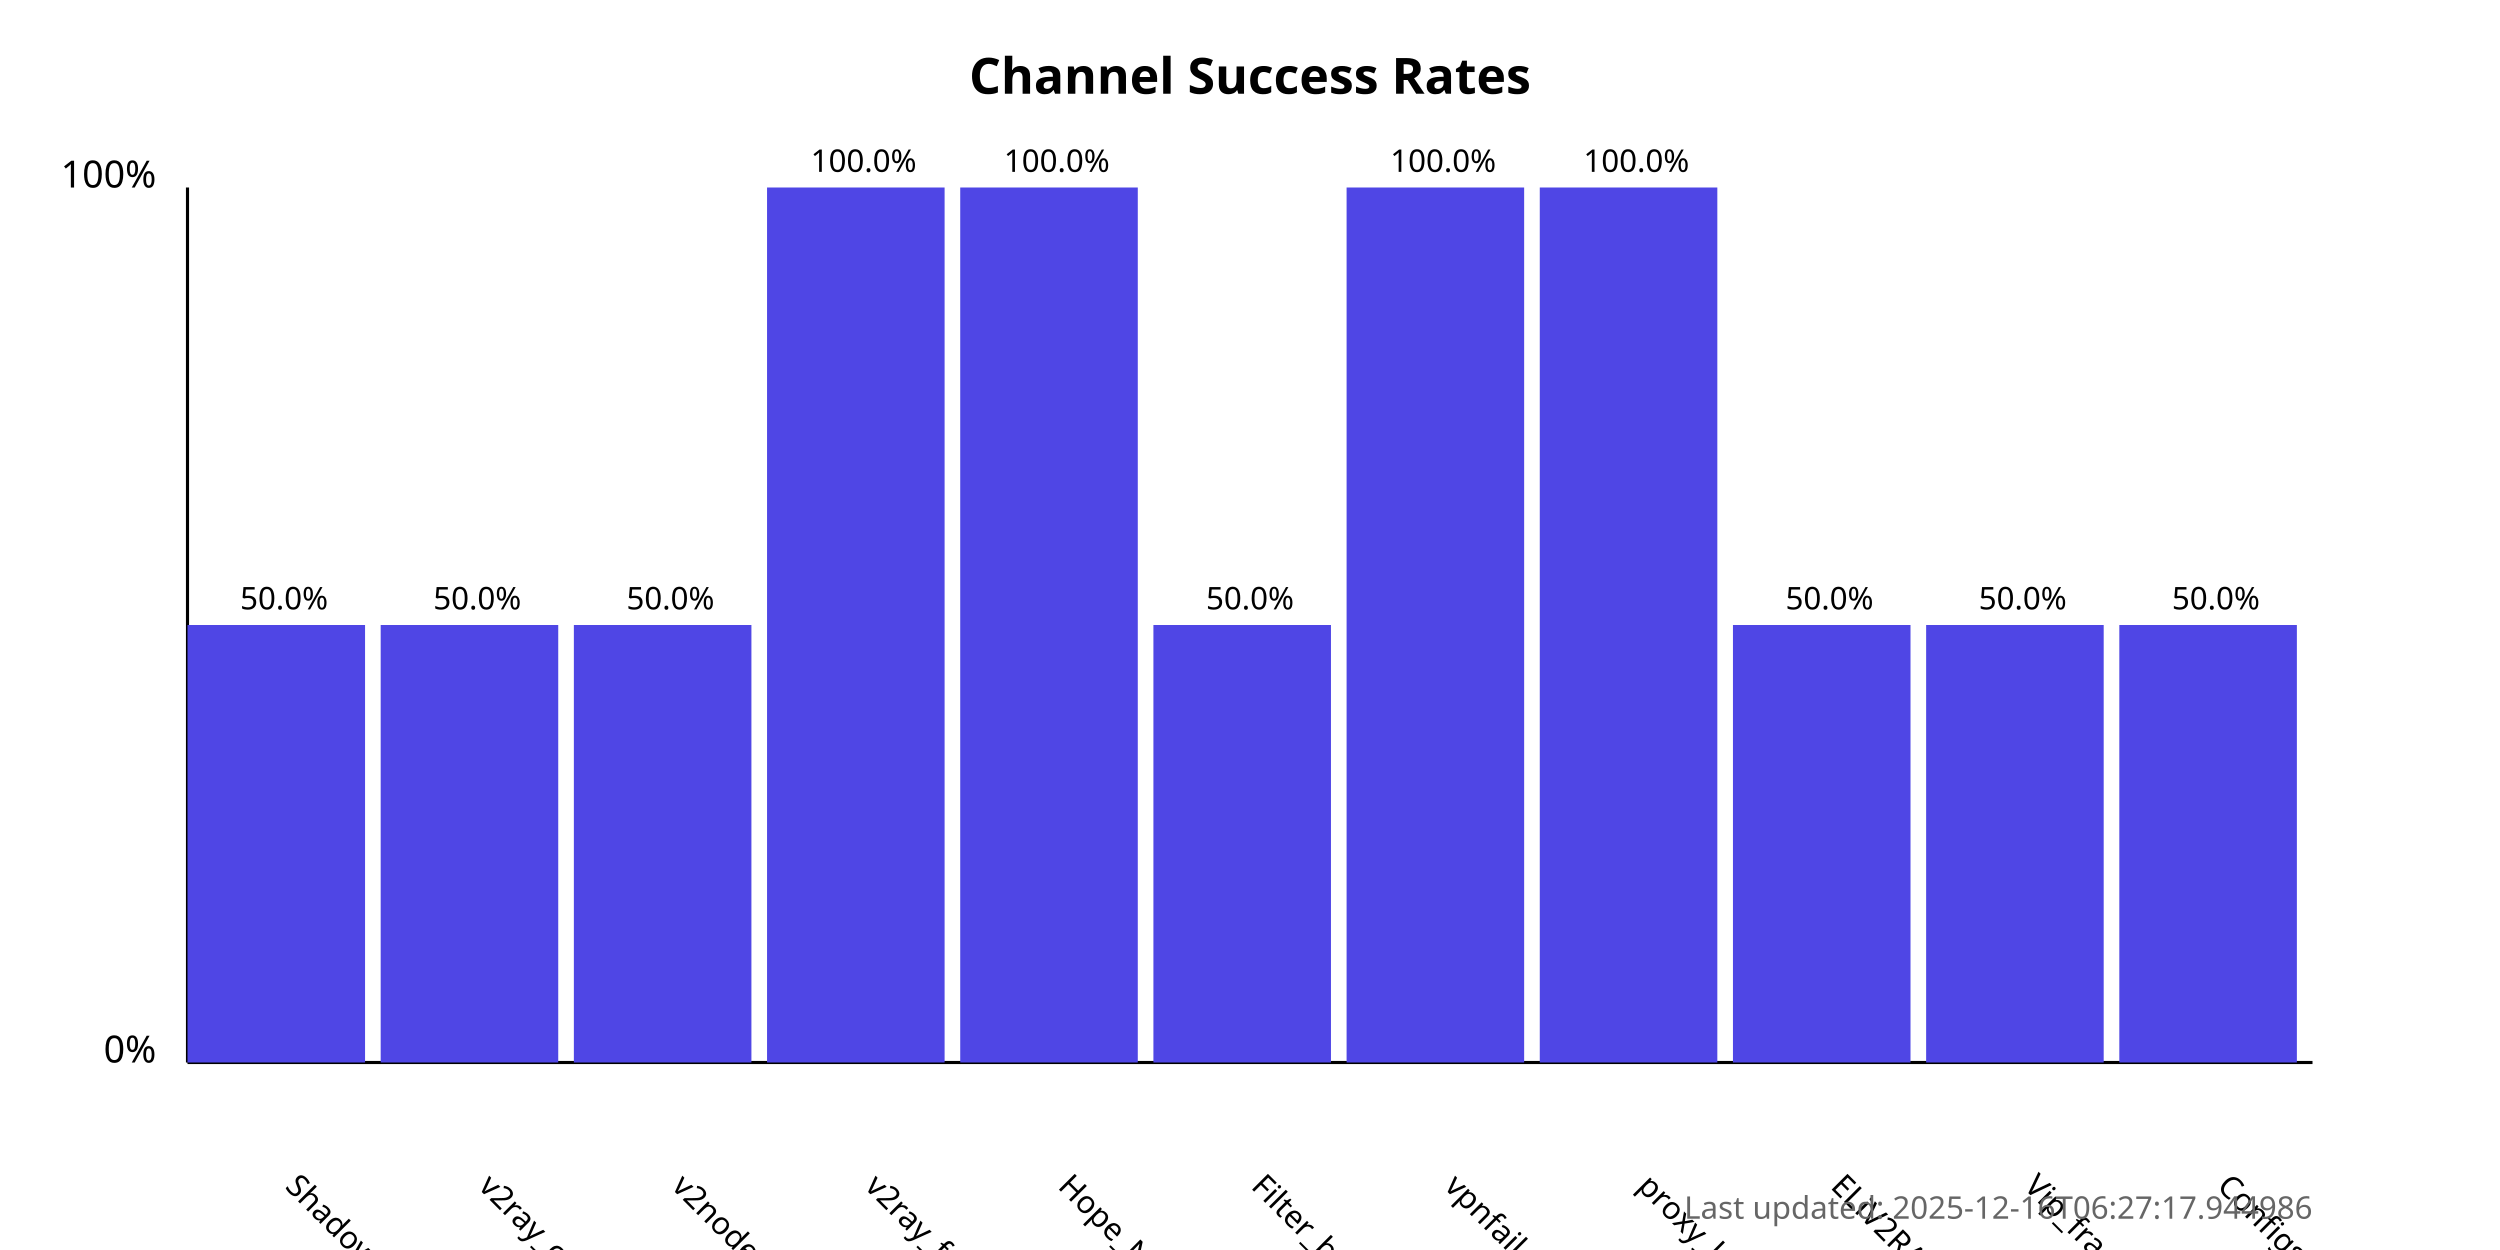
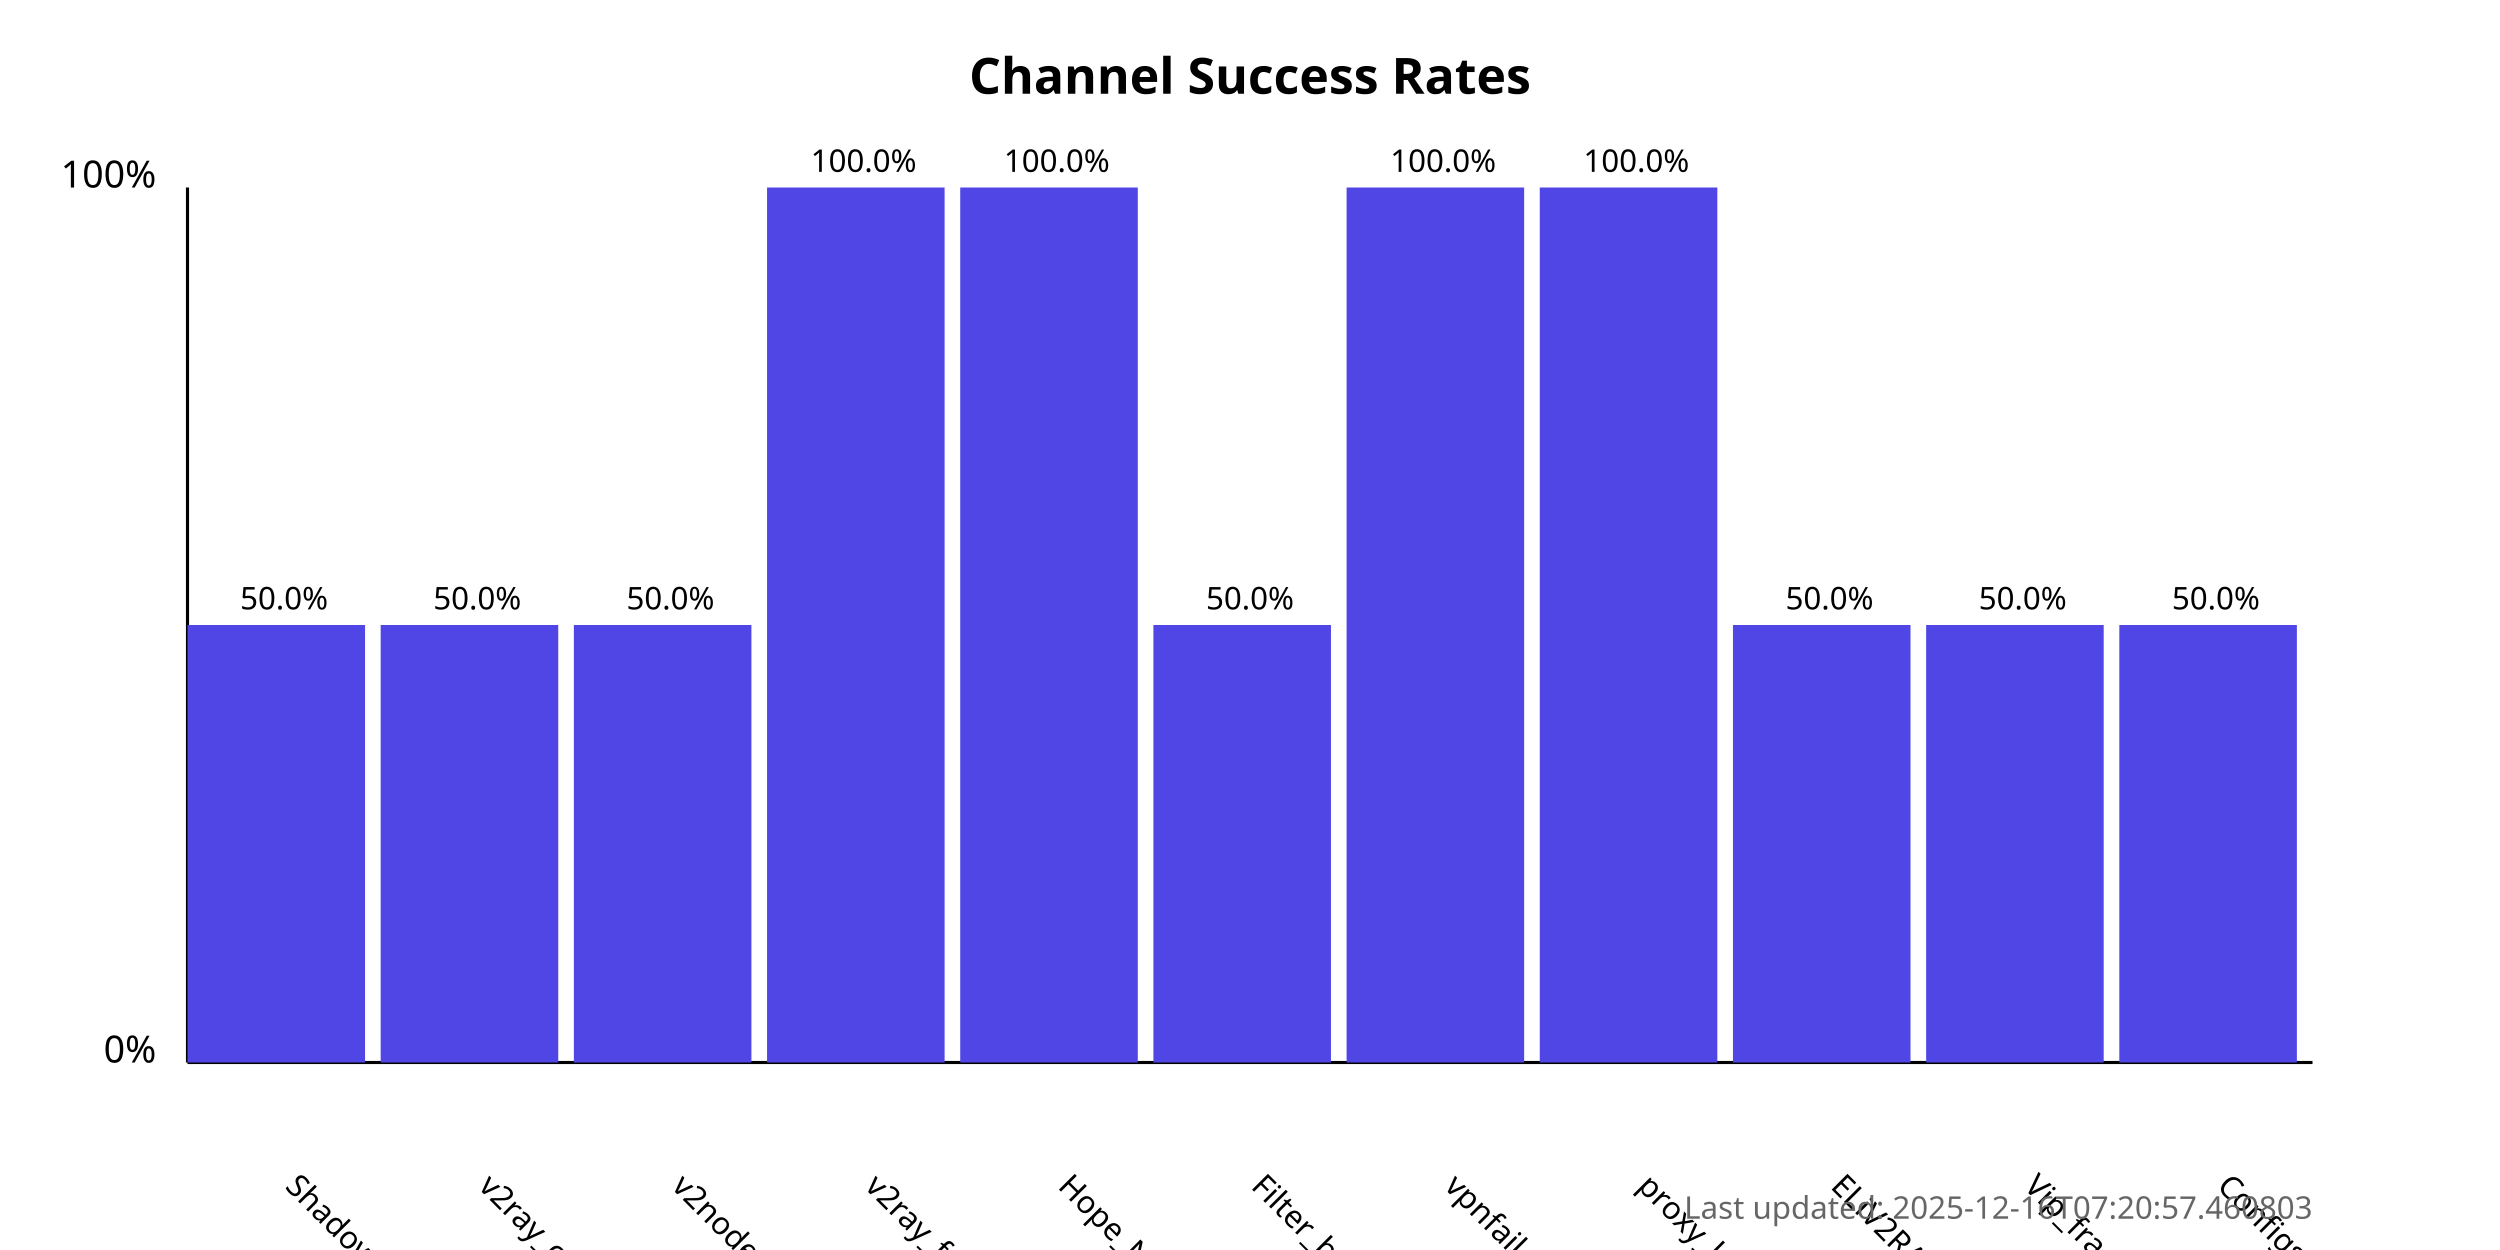
<svg xmlns="http://www.w3.org/2000/svg" width="800" height="400">
  <style>
            .chart-title { font: bold 16px sans-serif; }
            .axis-label { font: 12px sans-serif; }
            .tick-label { font: 10px sans-serif; }
            .bar { fill: #4f46e5; }
            .bar:hover { fill: #6366f1; }
            .timestamp { font: 10px sans-serif; fill: #666; }
        </style>
  <text x="400.0" y="30" text-anchor="middle" class="chart-title">
            Channel Success Rates
        </text>
  <line x1="60" y1="340" x2="60" y2="60" stroke="black" stroke-width="1" />
  <line x1="60" y1="340" x2="740" y2="340" stroke="black" stroke-width="1" />
  <text x="50" y="340" text-anchor="end" class="axis-label">0%</text>
  <text x="50" y="60" text-anchor="end" class="axis-label">100%</text>
  <g>
    <rect x="60" y="200.0" width="56.818" height="140.0" class="bar" />
    <text x="90.909" y="380" transform="rotate(45, 90.90909, 380)" text-anchor="start" class="tick-label">
                ShadowProxy66
            </text>
    <text x="90.909" y="195.0" text-anchor="middle" class="tick-label">
                50.0%
            </text>
  </g>
  <g>
    <rect x="121.818" y="200.0" width="56.818" height="140.0" class="bar" />
    <text x="152.727" y="380" transform="rotate(45, 152.7273, 380)" text-anchor="start" class="tick-label">
                v2ray_configs_pool
            </text>
    <text x="152.727" y="195.0" text-anchor="middle" class="tick-label">
                50.0%
            </text>
  </g>
  <g>
    <rect x="183.636" y="200.0" width="56.818" height="140.0" class="bar" />
    <text x="214.545" y="380" transform="rotate(45, 214.5455, 380)" text-anchor="start" class="tick-label">
                v2nodes
            </text>
    <text x="214.545" y="195.0" text-anchor="middle" class="tick-label">
                50.0%
            </text>
  </g>
  <g>
    <rect x="245.455" y="60.0" width="56.818" height="280.0" class="bar" />
    <text x="276.364" y="380" transform="rotate(45, 276.3636, 380)" text-anchor="start" class="tick-label">
                v2ray_free_conf
            </text>
    <text x="276.364" y="55.0" text-anchor="middle" class="tick-label">
                100.0%
            </text>
  </g>
  <g>
    <rect x="307.273" y="60.0" width="56.818" height="280.0" class="bar" />
    <text x="338.182" y="380" transform="rotate(45, 338.1818, 380)" text-anchor="start" class="tick-label">
                Hope_Net
            </text>
    <text x="338.182" y="55.0" text-anchor="middle" class="tick-label">
                100.0%
            </text>
  </g>
  <g>
    <rect x="369.091" y="200.0" width="56.818" height="140.0" class="bar" />
    <text x="400.0" y="380" transform="rotate(45, 400.0, 380)" text-anchor="start" class="tick-label">
                Filter_breaker
            </text>
    <text x="400.0" y="195.0" text-anchor="middle" class="tick-label">
                50.0%
            </text>
  </g>
  <g>
    <rect x="430.909" y="60.0" width="56.818" height="280.0" class="bar" />
    <text x="461.818" y="380" transform="rotate(45, 461.8182, 380)" text-anchor="start" class="tick-label">
                vpnfail_vless
            </text>
    <text x="461.818" y="55.0" text-anchor="middle" class="tick-label">
                100.0%
            </text>
  </g>
  <g>
    <rect x="492.727" y="60.0" width="56.818" height="280.0" class="bar" />
    <text x="523.636" y="380" transform="rotate(45, 523.6364, 380)" text-anchor="start" class="tick-label">
                proxy_kafee
            </text>
    <text x="523.636" y="55.0" text-anchor="middle" class="tick-label">
                100.0%
            </text>
  </g>
  <g>
    <rect x="554.545" y="200.0" width="56.818" height="140.0" class="bar" />
    <text x="585.455" y="380" transform="rotate(45, 585.4545, 380)" text-anchor="start" class="tick-label">
                ELiV2RAY
            </text>
    <text x="585.455" y="195.0" text-anchor="middle" class="tick-label">
                50.0%
            </text>
  </g>
  <g>
    <rect x="616.364" y="200.0" width="56.818" height="140.0" class="bar" />
    <text x="647.273" y="380" transform="rotate(45, 647.2727, 380)" text-anchor="start" class="tick-label">
                Vip_fragment_v2ray
            </text>
    <text x="647.273" y="195.0" text-anchor="middle" class="tick-label">
                50.0%
            </text>
  </g>
  <g>
    <rect x="678.182" y="200.0" width="56.818" height="140.0" class="bar" />
    <text x="709.091" y="380" transform="rotate(45, 709.0909, 380)" text-anchor="start" class="tick-label">
                ConfigsHubPlus
            </text>
    <text x="709.091" y="195.0" text-anchor="middle" class="tick-label">
                50.0%
            </text>
  </g>
  <text x="740" y="390" text-anchor="end" class="timestamp">
-             Last updated: 2025-12-16T06:27:17.944986
+             Last updated: 2025-12-16T07:20:57.460803
        </text>
</svg>
